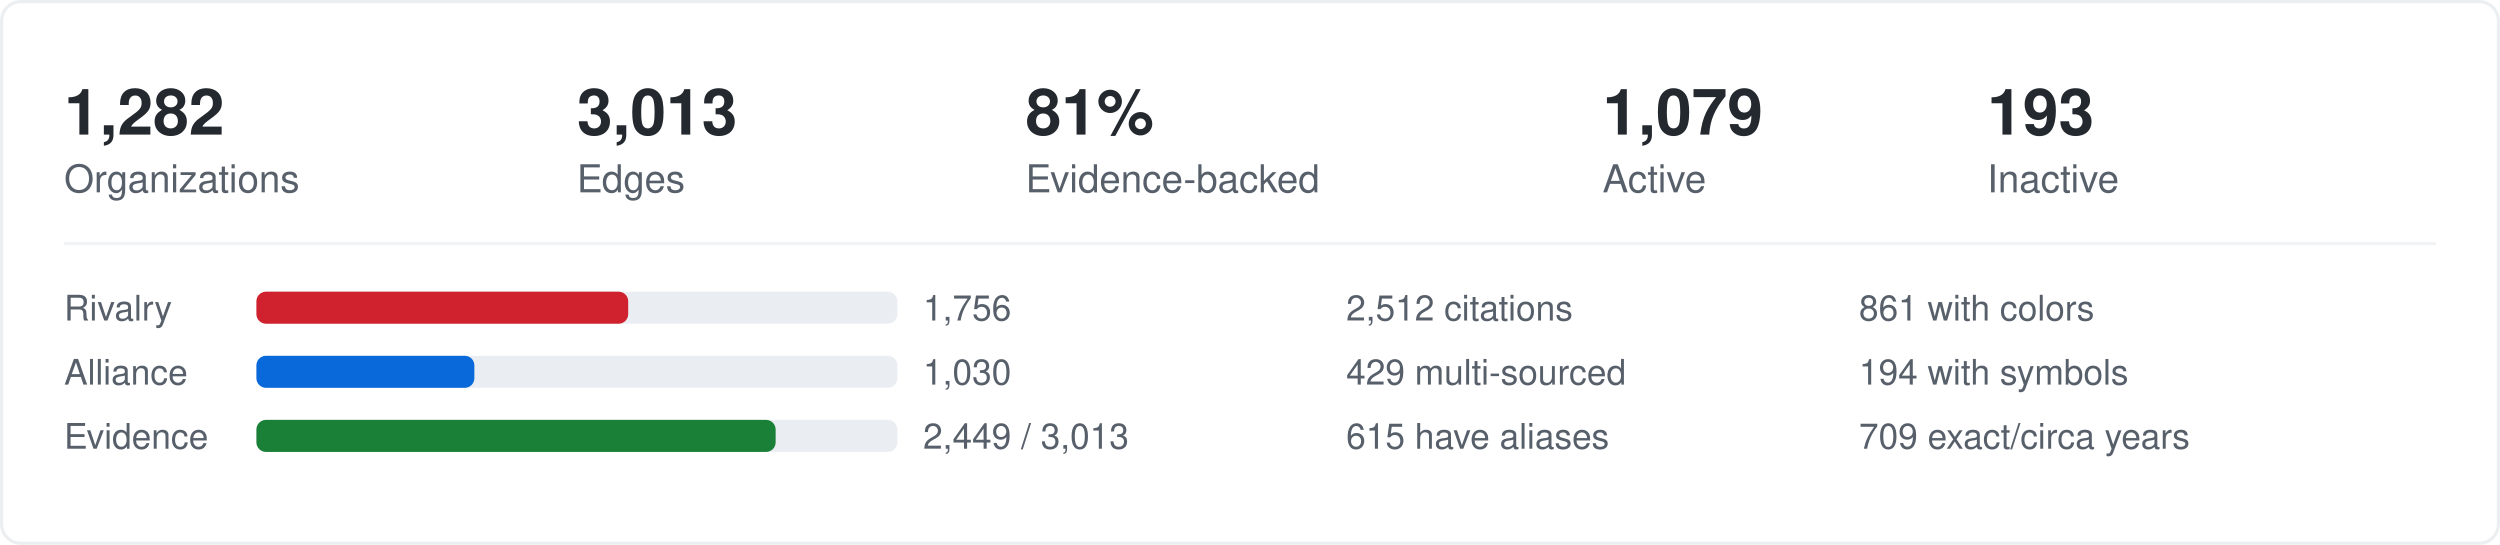
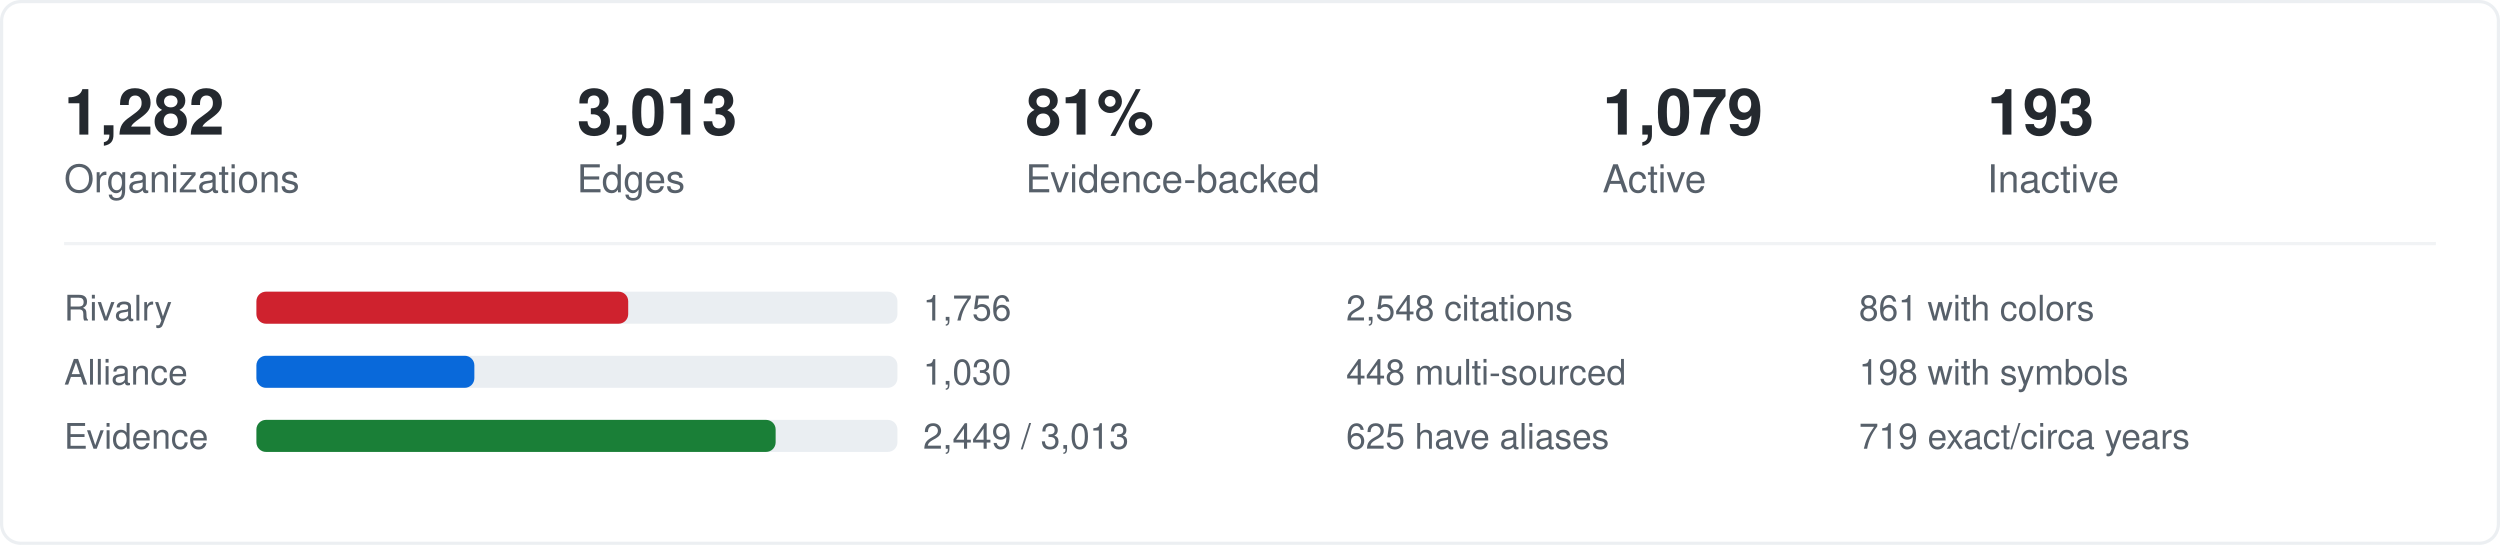
<svg xmlns="http://www.w3.org/2000/svg" width="780" height="170" viewBox="0 0 780 170" fill="none">
  <style>
    .label { font: 400 12px -apple-system,BlinkMacSystemFont,"Segoe UI",Helvetica,Arial,sans-serif; fill: #57606a; }
    .value { font: 600 20px -apple-system,BlinkMacSystemFont,"Segoe UI",Helvetica,Arial,sans-serif; fill: #24292f; }
    .small { font: 400 11px -apple-system,BlinkMacSystemFont,"Segoe UI",Helvetica,Arial,sans-serif; fill: #57606a; }
    .bar-bg { fill: #eaeef2; rx: 3; }
    .bar-red { fill: #cf222e; rx: 3; }
    .bar-blue { fill: #0969da; rx: 3; }
    .bar-green { fill: #1a7f37; rx: 3; }
    @media (prefers-color-scheme: dark) {
      .label { fill: #7d8590; }
      .value { fill: #e6edf3; }
      .small { fill: #7d8590; }
      .bar-bg { fill: #21262d; }
    }
  </style>
  <rect x="0.5" y="0.5" width="779" height="169" rx="6" stroke="#d0d7de" stroke-opacity="0.4" />
  <text class="value" x="20" y="42">1,282</text>
  <text class="label" x="20" y="60">Organizations</text>
  <text class="value" x="180" y="42">3,013</text>
  <text class="label" x="180" y="60">Edges</text>
  <text class="value" x="320" y="42">81%</text>
  <text class="label" x="320" y="60">Evidence-backed</text>
  <text class="value" x="500" y="42">1,079</text>
  <text class="label" x="500" y="60">Active</text>
  <text class="value" x="620" y="42">193</text>
  <text class="label" x="620" y="60">Inactive</text>
  <line x1="20" y1="76" x2="760" y2="76" stroke="#d0d7de" stroke-opacity="0.3" />
  <text class="small" x="20" y="100">Rivalry</text>
  <rect class="bar-bg" x="80" y="91" width="200" height="10" />
  <rect class="bar-red" x="80" y="91" width="116" height="10" />
  <text class="small" x="288" y="100">1,756</text>
  <text class="small" x="20" y="120">Alliance</text>
  <rect class="bar-bg" x="80" y="111" width="200" height="10" />
  <rect class="bar-blue" x="80" y="111" width="68" height="10" />
  <text class="small" x="288" y="120">1,030</text>
  <text class="small" x="20" y="140">Evidence</text>
  <rect class="bar-bg" x="80" y="131" width="200" height="10" />
  <rect class="bar-green" x="80" y="131" width="162" height="10" />
  <text class="small" x="288" y="140">2,449 / 3,013</text>
-   <text class="small" x="420" y="100">2,512 citations</text>
-   <text class="small" x="420" y="120">429 multi-sourced</text>
-   <text class="small" x="420" y="140">615 have aliases</text>
+   <text class="small" x="420" y="100">2,548 citations</text>
+   <text class="small" x="420" y="120">448 multi-sourced</text>
+   <text class="small" x="420" y="140">625 have aliases</text>
  <text class="small" x="580" y="100">861 with colors</text>
-   <text class="small" x="580" y="120">194 with symbols</text>
-   <text class="small" x="580" y="140">709 exact/circa years</text>
+   <text class="small" x="580" y="120">198 with symbols</text>
+   <text class="small" x="580" y="140">719 exact/circa years</text>
</svg>
